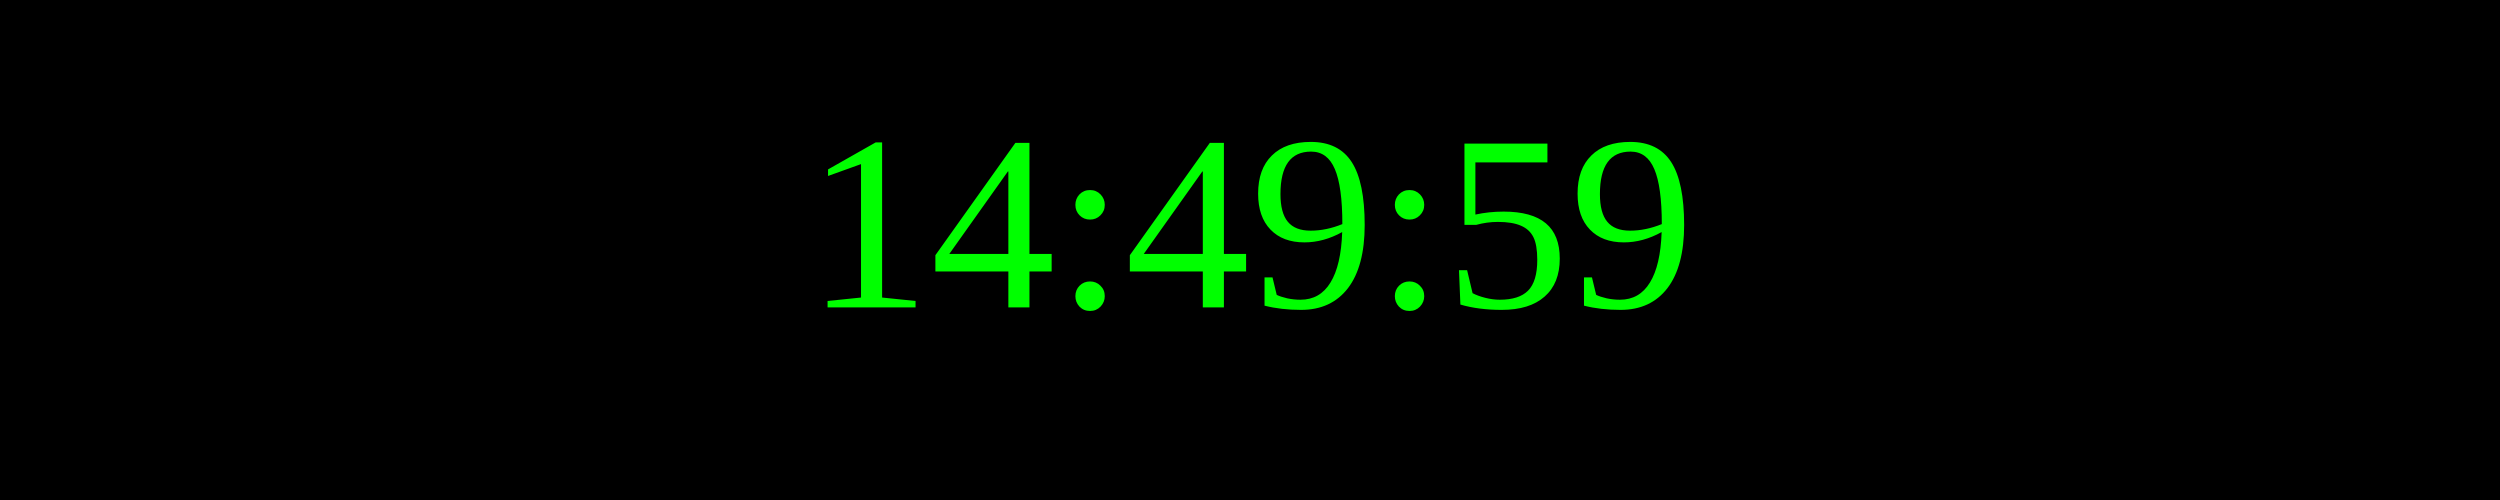
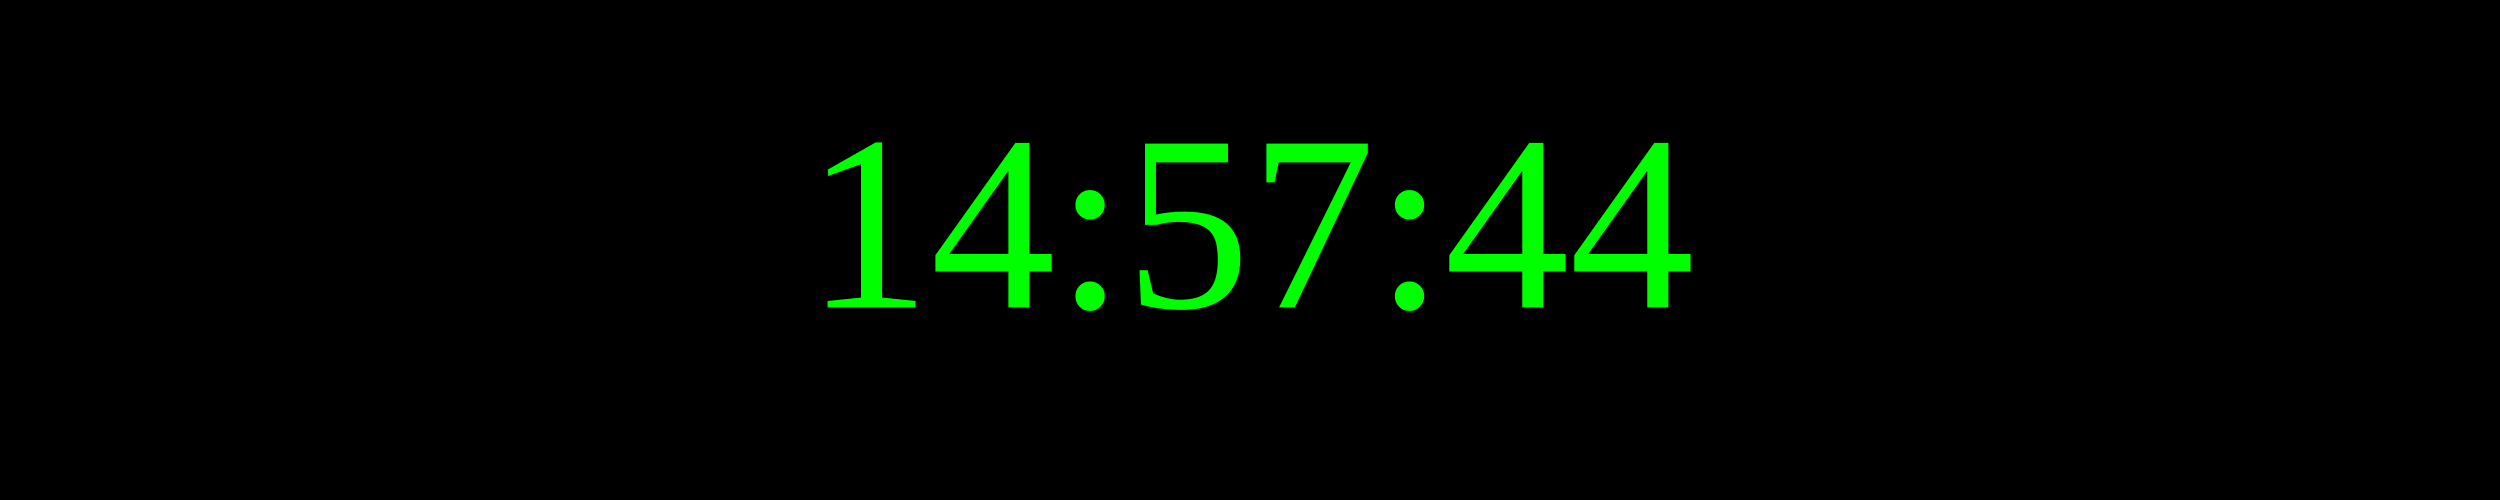
<svg xmlns="http://www.w3.org/2000/svg" width="250" height="50">
  <rect width="100%" height="100%" fill="black" />
  <text x="50%" y="50%" font-size="25" fill="lime" text-anchor="middle" dominant-baseline="middle">
- 14:49:59
+ 14:57:44
</text>
</svg>
